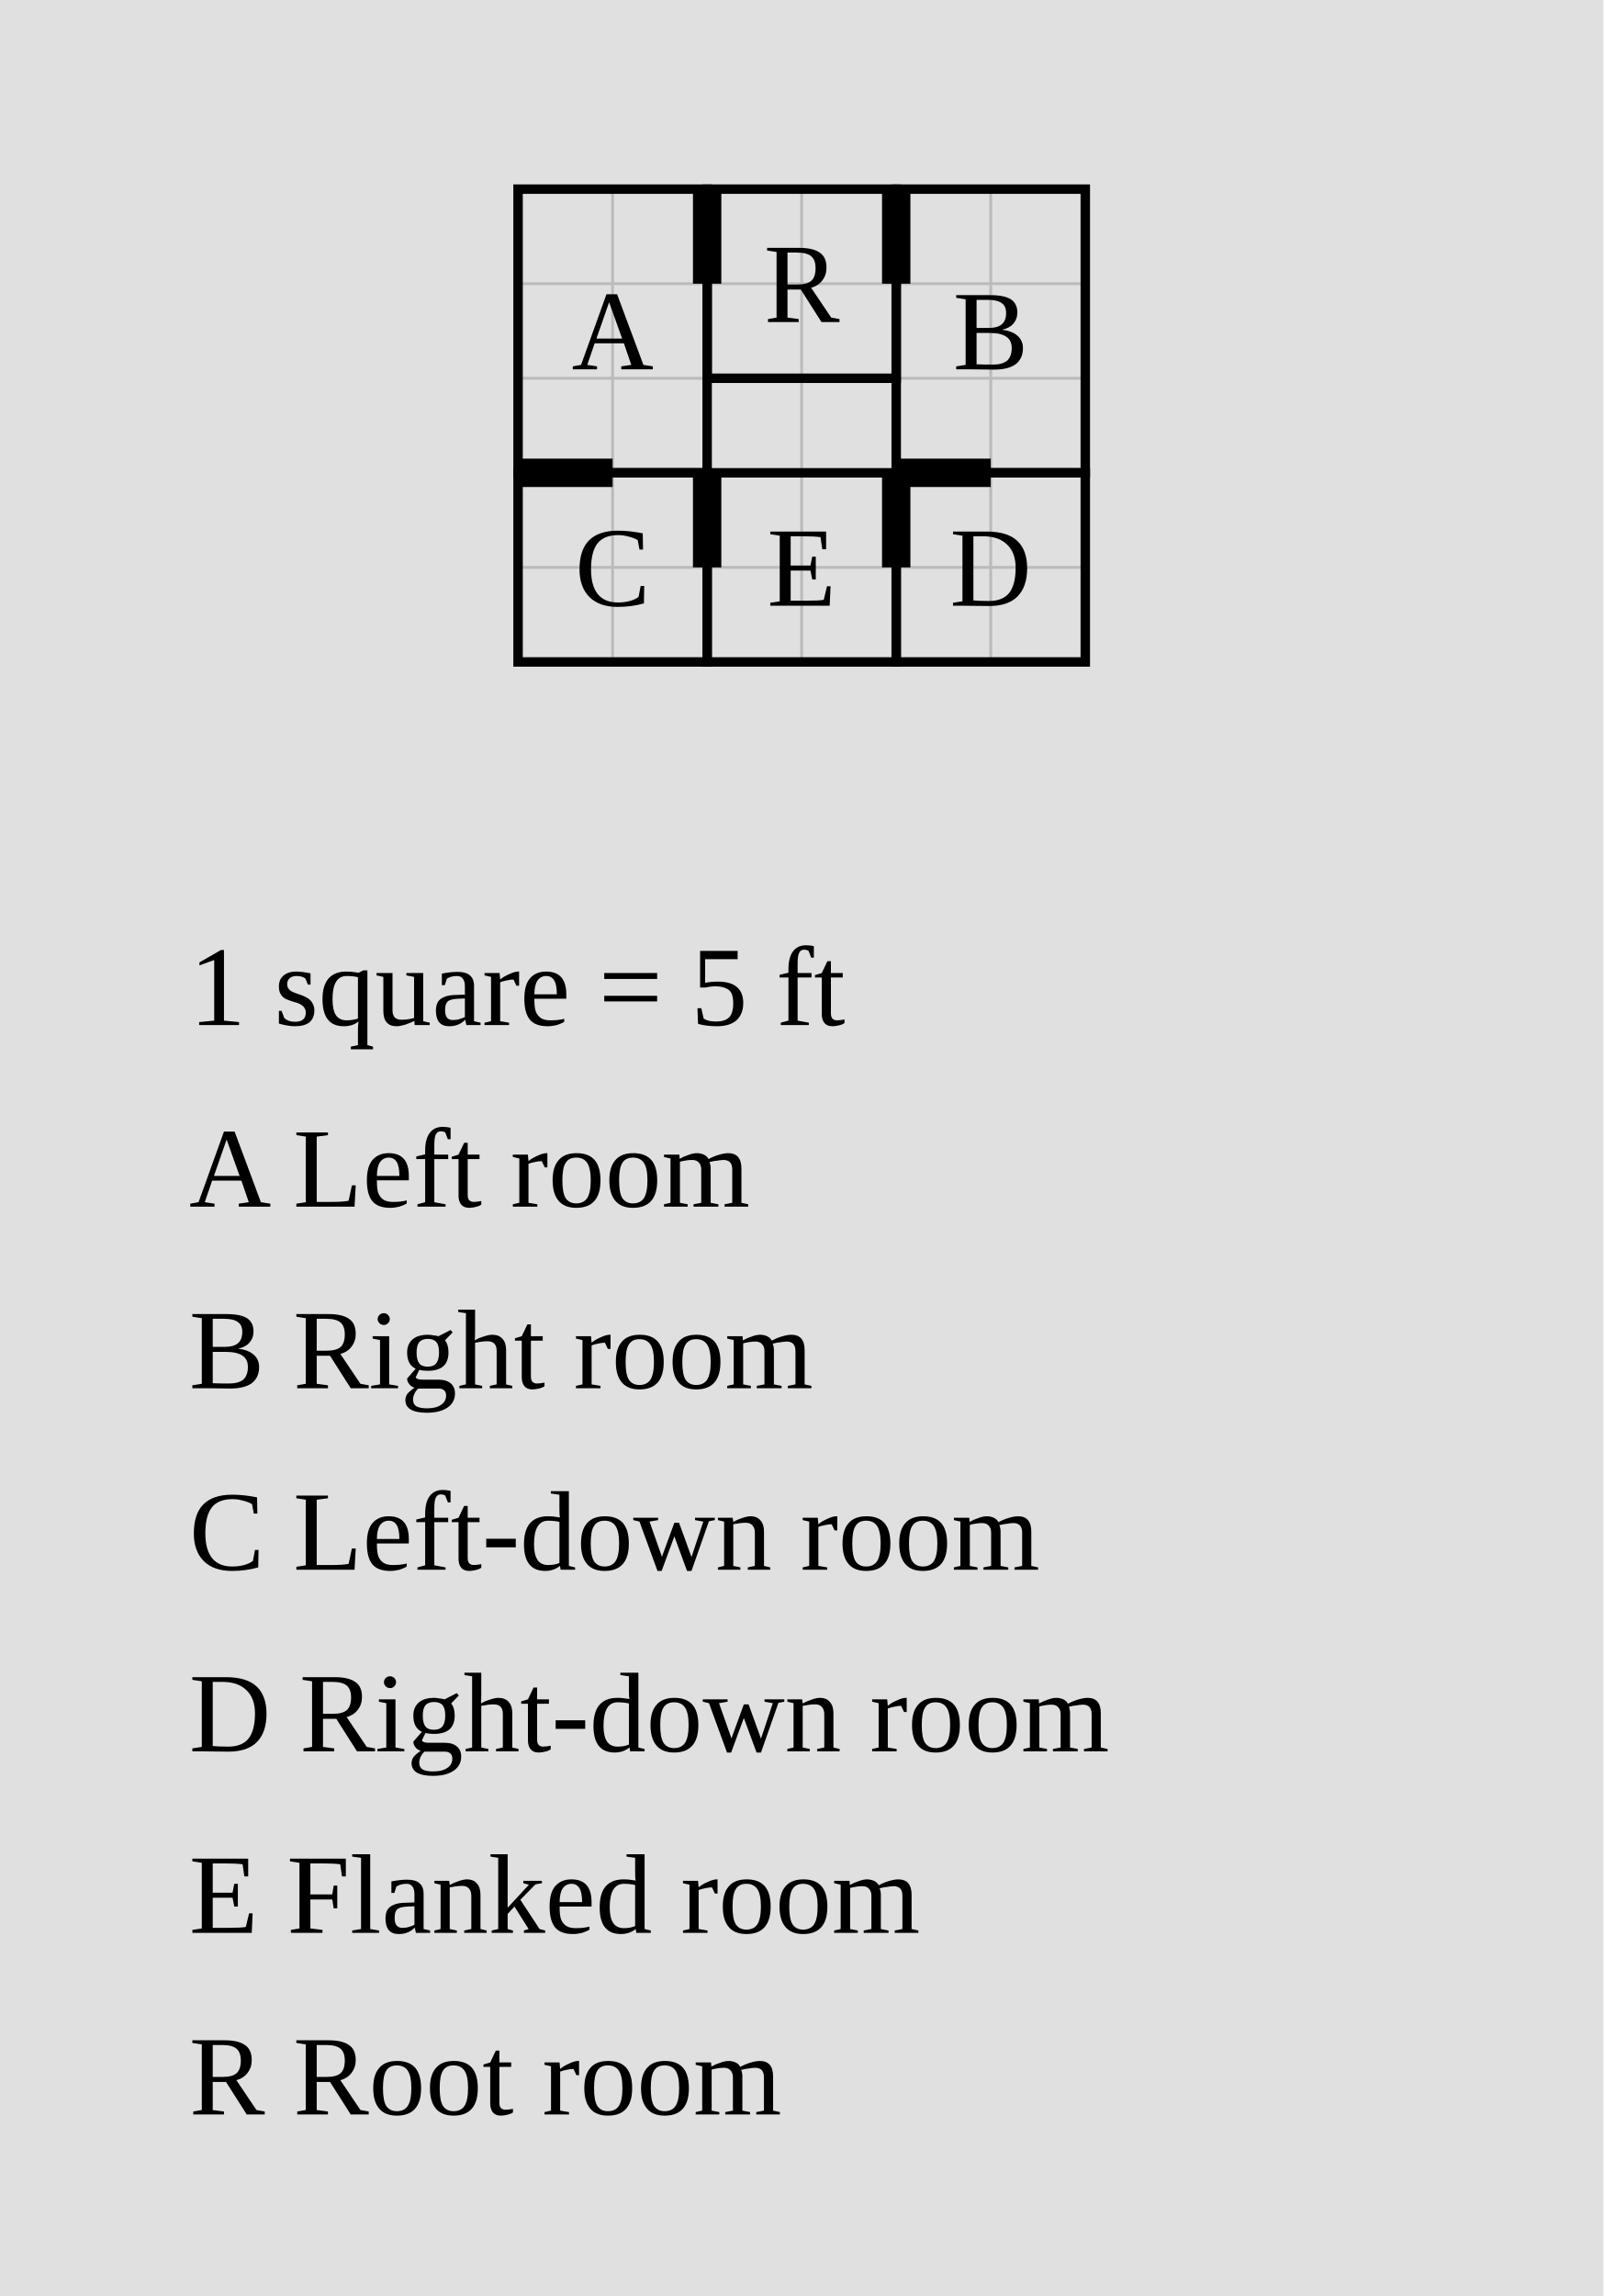
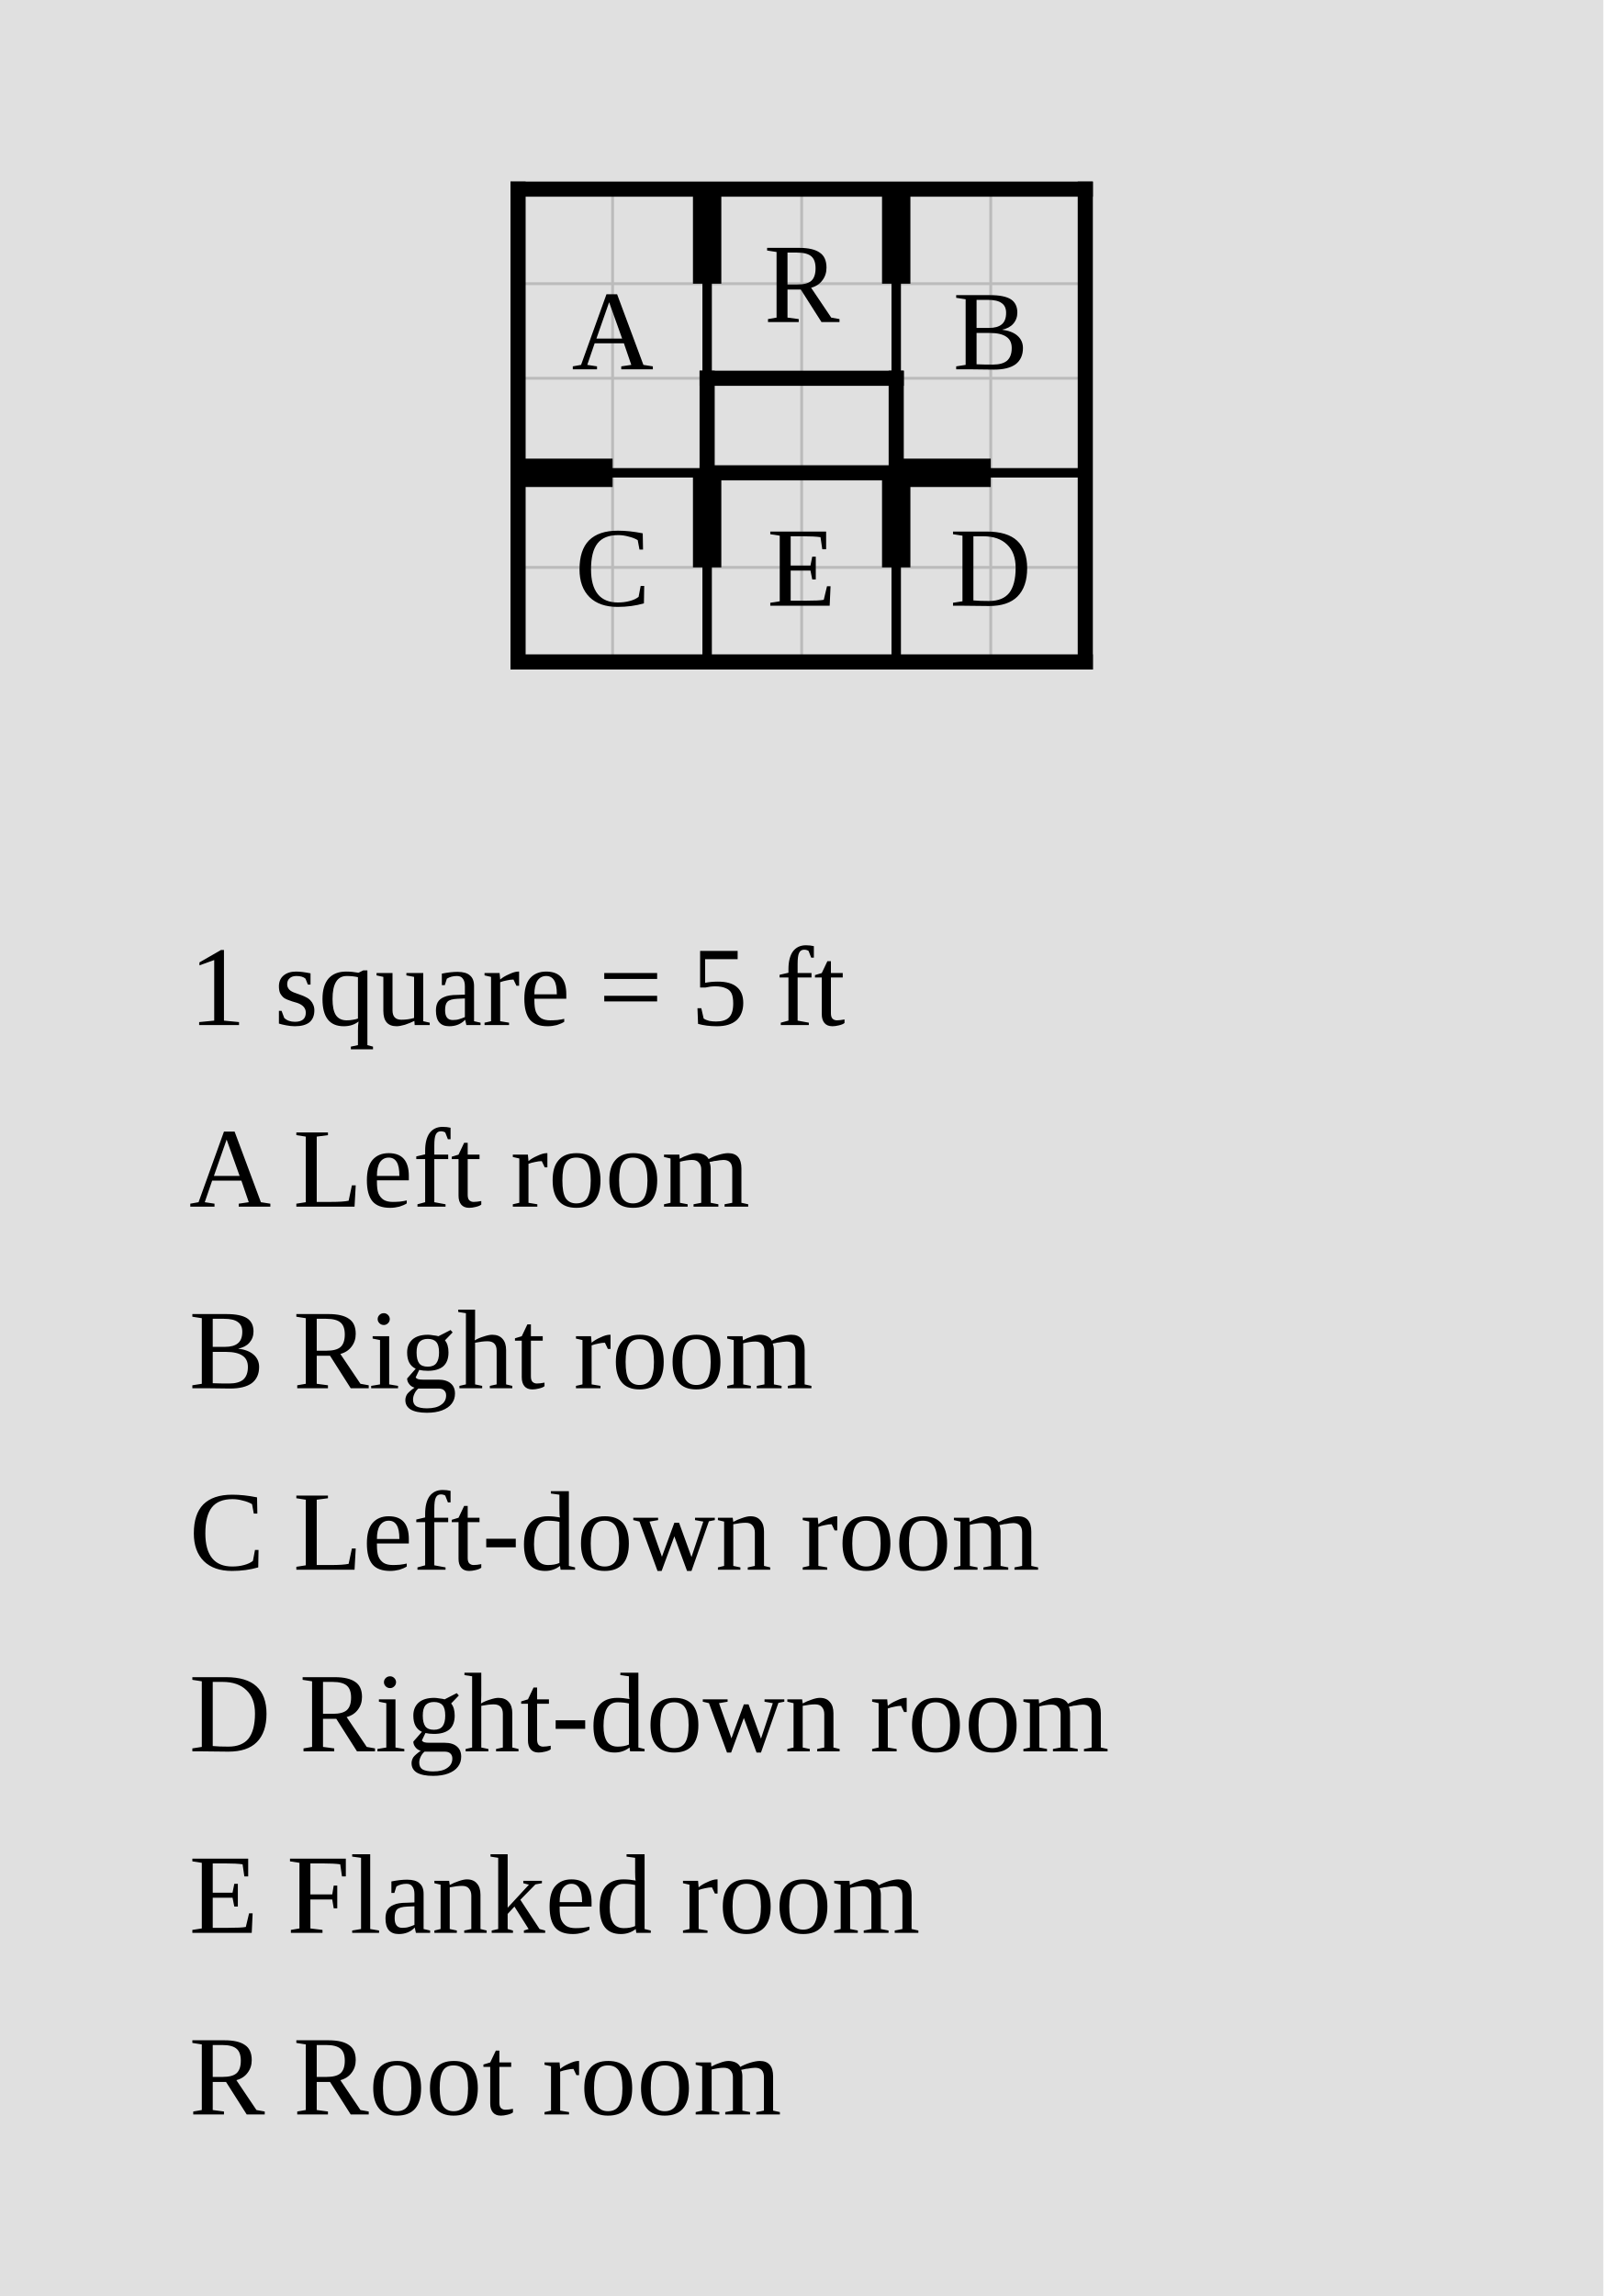
<svg xmlns="http://www.w3.org/2000/svg" width="848" height="1214" viewBox="-37.4 -10 84.8 121.4">
  <rect x="-37.4" y="-10" width="84.8" height="121.4" fill="#e0e0e0" />
  <g stroke="#bbb" stroke-width="0.15">
    <line x1="-10" y1="0" x2="-10" y2="25" />
    <line x1="-5" y1="0" x2="-5" y2="25" />
    <line x1="0" y1="0" x2="0" y2="25" />
    <line x1="5" y1="0" x2="5" y2="25" />
    <line x1="10" y1="0" x2="10" y2="25" />
    <line x1="15" y1="0" x2="15" y2="25" />
    <line x1="20" y1="0" x2="20" y2="25" />
    <line x1="-10" y1="0" x2="20" y2="0" />
    <line x1="-10" y1="5" x2="20" y2="5" />
    <line x1="-10" y1="10" x2="20" y2="10" />
    <line x1="-10" y1="15" x2="20" y2="15" />
    <line x1="-10" y1="20" x2="20" y2="20" />
    <line x1="-10" y1="25" x2="20" y2="25" />
  </g>
-   <rect data-room="a" x="-10" y="0" width="10" height="15" fill="none" stroke="black" stroke-width="0.5" />
+   <line class="wall interior" x1="-10" y1="15" x2="0" y2="15" stroke="black" stroke-width="0.5" stroke-linecap="square" />
+   <line class="wall interior" x1="0" y1="0" x2="0" y2="10" stroke="black" stroke-width="0.5" stroke-linecap="square" />
+   <line class="wall interior" x1="0" y1="15" x2="0" y2="25" stroke="black" stroke-width="0.5" stroke-linecap="square" />
+   <line class="wall interior" x1="10" y1="0" x2="10" y2="10" stroke="black" stroke-width="0.5" stroke-linecap="square" />
+   <line class="wall interior" x1="10" y1="15" x2="10" y2="25" stroke="black" stroke-width="0.5" stroke-linecap="square" />
+   <line class="wall interior" x1="10" y1="15" x2="20" y2="15" stroke="black" stroke-width="0.5" stroke-linecap="square" />
+   <line class="wall exterior" x1="-10" y1="0" x2="-10" y2="25" stroke="black" stroke-width="0.8" stroke-linecap="square" />
+   <line class="wall exterior" x1="-10" y1="0" x2="20" y2="0" stroke="black" stroke-width="0.8" stroke-linecap="square" />
+   <line class="wall exterior" x1="-10" y1="25" x2="20" y2="25" stroke="black" stroke-width="0.8" stroke-linecap="square" />
+   <line class="wall exterior" x1="0" y1="10" x2="0" y2="15" stroke="black" stroke-width="0.8" stroke-linecap="square" />
+   <line class="wall exterior" x1="0" y1="10" x2="10" y2="10" stroke="black" stroke-width="0.8" stroke-linecap="square" />
+   <line class="wall exterior" x1="0" y1="15" x2="10" y2="15" stroke="black" stroke-width="0.8" stroke-linecap="square" />
+   <line class="wall exterior" x1="10" y1="10" x2="10" y2="15" stroke="black" stroke-width="0.8" stroke-linecap="square" />
+   <line class="wall exterior" x1="20" y1="0" x2="20" y2="25" stroke="black" stroke-width="0.8" stroke-linecap="square" />
  <text data-room="a" x="-5" y="7.5" text-anchor="middle" dominant-baseline="central" font-size="6">A</text>
-   <rect data-room="b" x="10" y="0" width="10" height="15" fill="none" stroke="black" stroke-width="0.5" />
  <text data-room="b" x="15" y="7.5" text-anchor="middle" dominant-baseline="central" font-size="6">B</text>
-   <rect data-room="c" x="-10" y="15" width="10" height="10" fill="none" stroke="black" stroke-width="0.5" />
  <text data-room="c" x="-5" y="20" text-anchor="middle" dominant-baseline="central" font-size="6">C</text>
-   <rect data-room="d" x="10" y="15" width="10" height="10" fill="none" stroke="black" stroke-width="0.5" />
  <text data-room="d" x="15" y="20" text-anchor="middle" dominant-baseline="central" font-size="6">D</text>
-   <rect data-room="e" x="0" y="15" width="10" height="10" fill="none" stroke="black" stroke-width="0.5" />
  <text data-room="e" x="5" y="20" text-anchor="middle" dominant-baseline="central" font-size="6">E</text>
-   <rect data-room="r" x="0" y="0" width="10" height="10" fill="none" stroke="black" stroke-width="0.5" />
  <text data-room="r" x="5" y="5" text-anchor="middle" dominant-baseline="central" font-size="6">R</text>
  <line class="door" x1="-10" y1="15" x2="-5" y2="15" stroke="black" stroke-width="1.5" />
  <line class="door" x1="0" y1="0" x2="0" y2="5" stroke="black" stroke-width="1.5" />
  <line class="door" x1="0" y1="15" x2="0" y2="20" stroke="black" stroke-width="1.5" />
  <line class="door" x1="10" y1="0" x2="10" y2="5" stroke="black" stroke-width="1.5" />
  <line class="door" x1="10" y1="15" x2="10" y2="20" stroke="black" stroke-width="1.5" />
  <line class="door" x1="10" y1="15" x2="15" y2="15" stroke="black" stroke-width="1.5" />
  <text class="scale" x="-27.4" y="44.2" font-size="6">1 square = 5 ft</text>
  <text class="key" x="-27.4" y="53.8" font-size="6">A  Left room</text>
  <text class="key" x="-27.4" y="63.4" font-size="6">B  Right room</text>
  <text class="key" x="-27.4" y="73" font-size="6">C  Left-down room</text>
  <text class="key" x="-27.4" y="82.6" font-size="6">D  Right-down room</text>
  <text class="key" x="-27.4" y="92.2" font-size="6">E  Flanked room</text>
  <text class="key" x="-27.4" y="101.8" font-size="6">R  Root room</text>
</svg>
